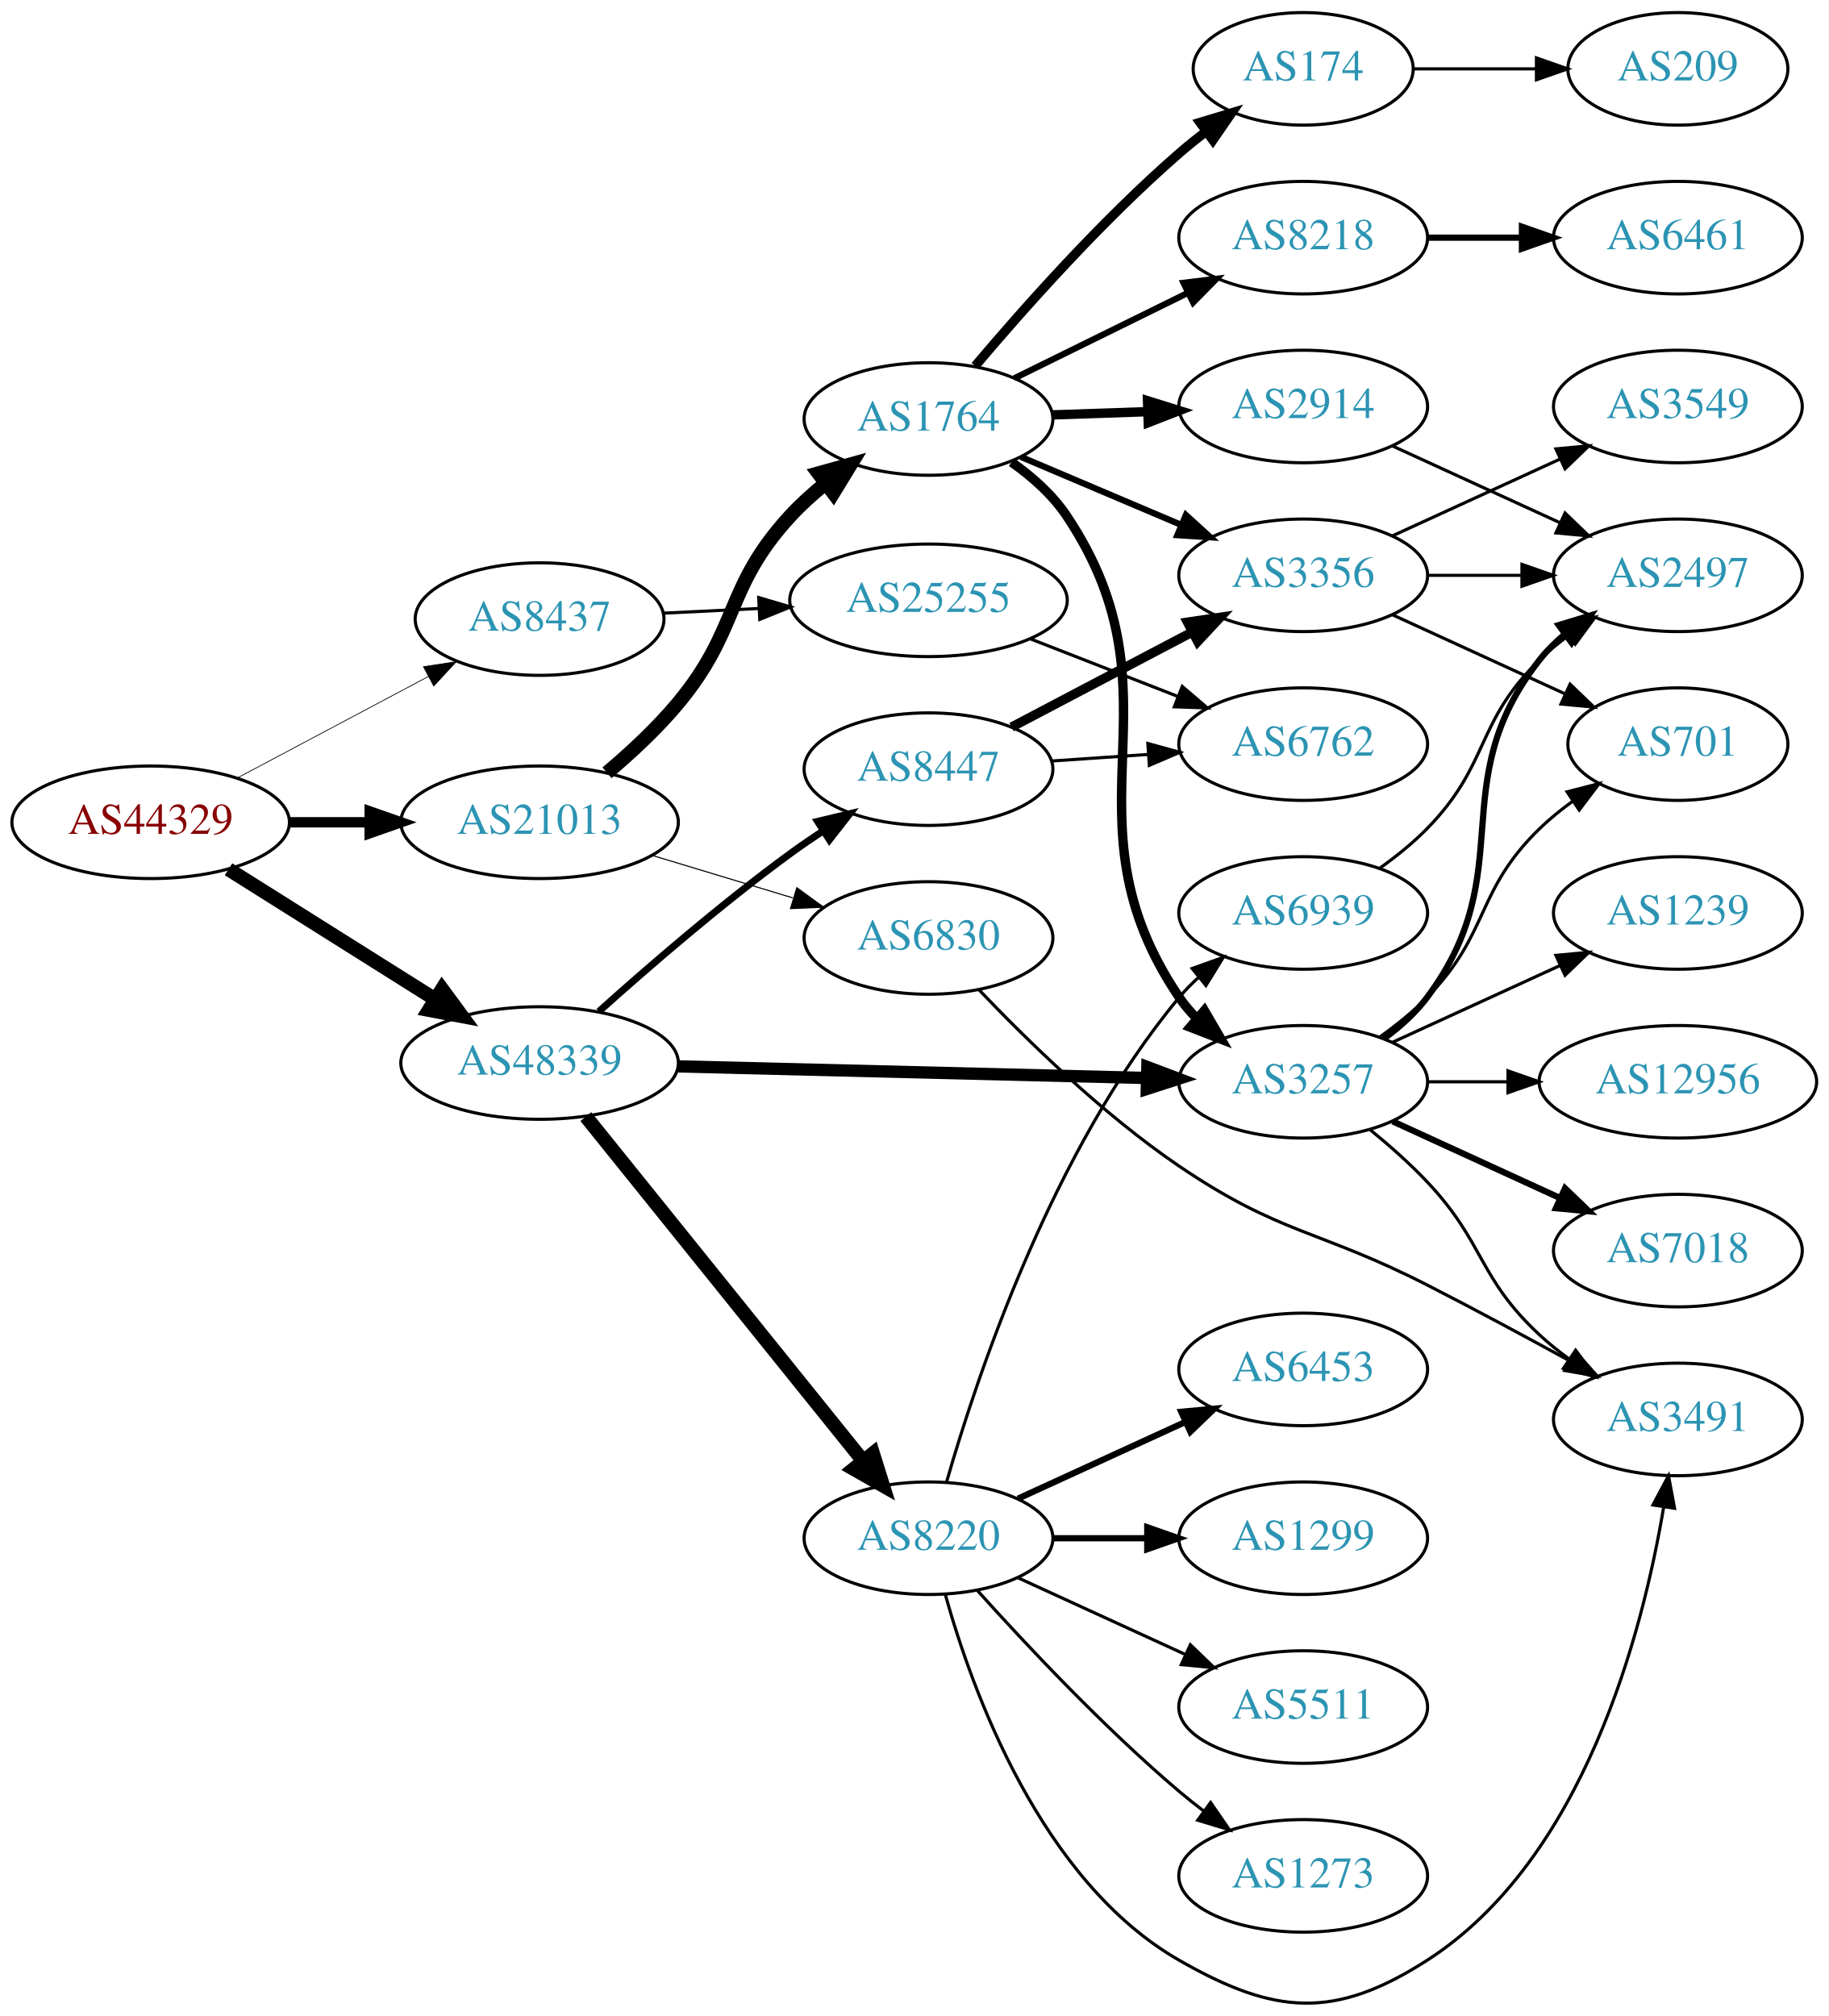
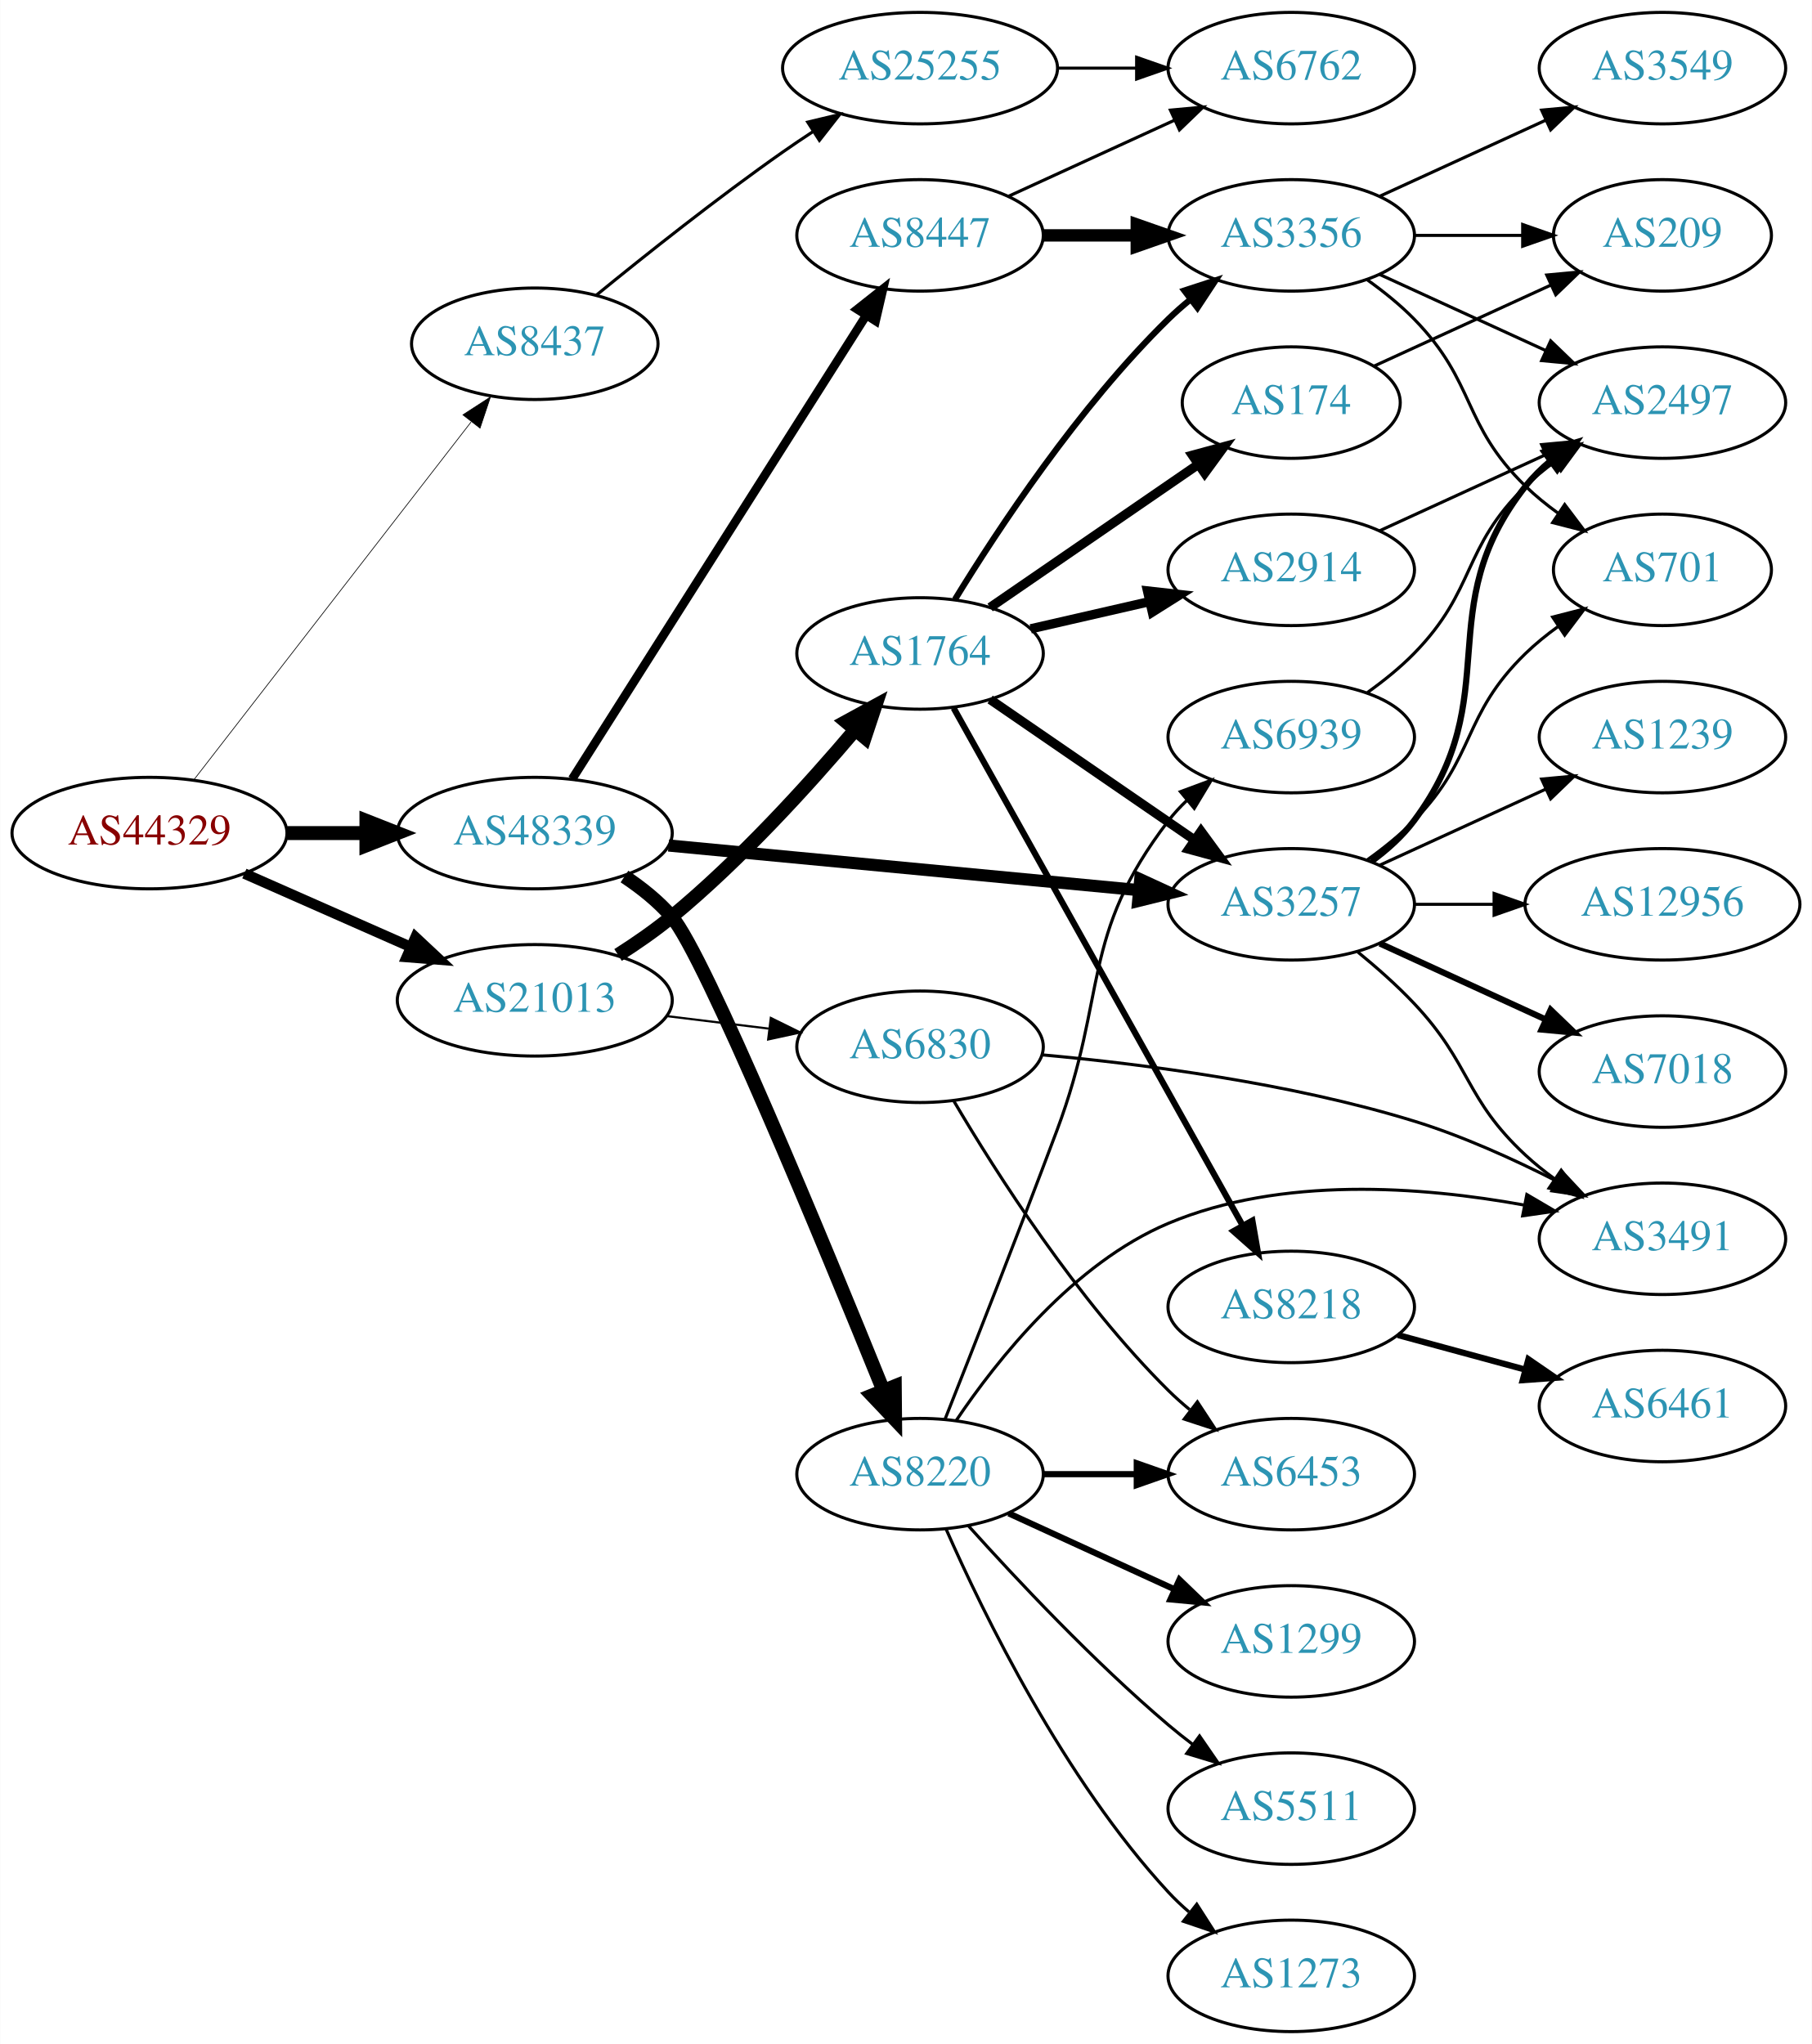
- <svg xmlns="http://www.w3.org/2000/svg" xmlns:xlink="http://www.w3.org/1999/xlink" width="585pt" height="645pt" viewBox="0.00 0.00 584.86 644.80">
-   <g id="graph0" class="graph" transform="scale(1 1) rotate(0) translate(4 640.803)">
-     <polygon fill="white" stroke="none" points="-4,4 -4,-640.803 580.862,-640.803 580.862,4 -4,4" />
+ <svg xmlns="http://www.w3.org/2000/svg" xmlns:xlink="http://www.w3.org/1999/xlink" width="585pt" height="660pt" viewBox="0.00 0.00 584.86 660.00">
+   <g id="graph0" class="graph" transform="scale(1 1) rotate(0) translate(4 656)">
+     <polygon fill="white" stroke="none" points="-4,4 -4,-656 580.862,-656 580.862,4 -4,4" />
    <g id="node1" class="node">
      <g id="a_node1">
        <a xlink:href="/asn/44329" xlink:title="AS44329 ~ NTS Netzwerk Telekom Service AG [AT]">
-           <ellipse fill="#ffffff" stroke="black" cx="44.196" cy="-377.803" rx="44.393" ry="18" />
-           <text text-anchor="middle" x="44.196" y="-374.103" font-family="Times,serif" font-size="14.00" fill="#880000">AS44329</text>
+           <ellipse fill="#ffffff" stroke="black" cx="44.196" cy="-387" rx="44.393" ry="18" />
+           <text text-anchor="middle" x="44.196" y="-383.3" font-family="Times,serif" font-size="14.00" fill="#880000">AS44329</text>
        </a>
      </g>
    </g>
    <g id="node2" class="node">
      <g id="a_node2">
        <a xlink:href="/asn/8437" xlink:title="AS8437 ~ Hutchison Drei Austria GmbH [AT]">
-           <ellipse fill="#ffffff" stroke="black" cx="168.588" cy="-442.803" rx="39.794" ry="18" />
-           <text text-anchor="middle" x="168.588" y="-439.103" font-family="Times,serif" font-size="14.00" fill="#2c94b3">AS8437</text>
+           <ellipse fill="#ffffff" stroke="black" cx="168.588" cy="-545" rx="39.794" ry="18" />
+           <text text-anchor="middle" x="168.588" y="-541.3" font-family="Times,serif" font-size="14.00" fill="#2c94b3">AS8437</text>
        </a>
      </g>
    </g>
    <g id="edge1" class="edge">
-       <path fill="none" stroke="black" stroke-width="0.237" d="M71.753,-391.907C89.719,-401.448 113.623,-414.143 133.063,-424.467" />
-       <polygon fill="black" stroke="black" stroke-width="0.237" points="131.448,-427.573 141.922,-429.172 134.731,-421.39 131.448,-427.573" />
+       <path fill="none" stroke="black" stroke-width="0.225" d="M58.527,-404.21C80.139,-432.109 122.926,-487.344 148.003,-519.717" />
+       <polygon fill="black" stroke="black" stroke-width="0.225" points="145.383,-522.049 154.274,-527.812 150.917,-517.763 145.383,-522.049" />
    </g>
    <g id="node3" class="node">
      <g id="a_node3">
        <a xlink:href="/asn/21013" xlink:title="AS21013 ~ Wels, AT [AT]">
-           <ellipse fill="#ffffff" stroke="black" cx="168.588" cy="-377.803" rx="44.393" ry="18" />
-           <text text-anchor="middle" x="168.588" y="-374.103" font-family="Times,serif" font-size="14.00" fill="#2c94b3">AS21013</text>
+           <ellipse fill="#ffffff" stroke="black" cx="168.588" cy="-333" rx="44.393" ry="18" />
+           <text text-anchor="middle" x="168.588" y="-329.3" font-family="Times,serif" font-size="14.00" fill="#2c94b3">AS21013</text>
        </a>
      </g>
    </g>
    <g id="edge2" class="edge">
-       <path fill="none" stroke="black" stroke-width="3.316" d="M88.692,-377.803C96.898,-377.803 105.569,-377.803 114.041,-377.803" />
-       <polygon fill="black" stroke="black" stroke-width="3.316" points="114.233,-381.303 124.233,-377.803 114.233,-374.303 114.233,-381.303" />
+       <path fill="none" stroke="black" stroke-width="3.375" d="M74.824,-373.928C90.941,-366.817 111.081,-357.931 128.473,-350.258" />
+       <polygon fill="black" stroke="black" stroke-width="3.375" points="130.073,-353.378 137.809,-346.139 127.247,-346.973 130.073,-353.378" />
    </g>
    <g id="node4" class="node">
      <g id="a_node4">
        <a xlink:href="/asn/48339" xlink:title="AS48339 ~ Raiffeisen Rechenzentrum GmbH [AT]">
-           <ellipse fill="#ffffff" stroke="black" cx="168.588" cy="-300.803" rx="44.393" ry="18" />
-           <text text-anchor="middle" x="168.588" y="-297.103" font-family="Times,serif" font-size="14.00" fill="#2c94b3">AS48339</text>
+           <ellipse fill="#ffffff" stroke="black" cx="168.588" cy="-387" rx="44.393" ry="18" />
+           <text text-anchor="middle" x="168.588" y="-383.3" font-family="Times,serif" font-size="14.00" fill="#2c94b3">AS48339</text>
        </a>
      </g>
    </g>
    <g id="edge3" class="edge">
-       <path fill="none" stroke="black" stroke-width="4.5" d="M69.085,-362.774C87.955,-350.902 114.478,-334.216 135.249,-321.149" />
-       <polygon fill="black" stroke="black" stroke-width="4.5" points="137.392,-324.452 143.76,-315.794 133.198,-317.787 137.392,-324.452" />
+       <path fill="none" stroke="black" stroke-width="4.5" d="M88.692,-387C96.898,-387 105.569,-387 114.041,-387" />
+       <polygon fill="black" stroke="black" stroke-width="4.5" points="114.233,-390.938 124.233,-387 114.233,-383.063 114.233,-390.938" />
    </g>
    <g id="node5" class="node">
      <g id="a_node5">
        <a xlink:href="/asn/25255" xlink:title="AS25255 ~ ==&gt; TELE2 AUSTRIA &lt;== [AT]">
-           <ellipse fill="#ffffff" stroke="black" cx="292.98" cy="-448.803" rx="44.393" ry="18" />
-           <text text-anchor="middle" x="292.98" y="-445.103" font-family="Times,serif" font-size="14.00" fill="#2c94b3">AS25255</text>
+           <ellipse fill="#ffffff" stroke="black" cx="292.98" cy="-634" rx="44.393" ry="18" />
+           <text text-anchor="middle" x="292.98" y="-630.3" font-family="Times,serif" font-size="14.00" fill="#2c94b3">AS25255</text>
        </a>
      </g>
    </g>
    <g id="edge4" class="edge">
-       <path fill="none" stroke="black" d="M208.314,-444.702C217.978,-445.175 228.511,-445.692 238.742,-446.193" />
-       <polygon fill="black" stroke="black" points="238.67,-449.694 248.829,-446.688 239.013,-442.702 238.67,-449.694" />
+       <path fill="none" stroke="black" d="M188.364,-560.612C204.147,-573.512 227.48,-592.065 248.784,-607 251.862,-609.158 255.108,-611.343 258.382,-613.487" />
+       <polygon fill="black" stroke="black" points="256.71,-616.572 267.018,-619.021 260.486,-610.679 256.71,-616.572" />
    </g>
    <g id="node7" class="node">
      <g id="a_node7">
-         <a xlink:href="/asn/1764" xlink:title="AS1764 ~ NEXTLAYER-AS [AT]">
-           <ellipse fill="#ffffff" stroke="black" cx="292.98" cy="-506.803" rx="39.794" ry="18" />
-           <text text-anchor="middle" x="292.98" y="-503.103" font-family="Times,serif" font-size="14.00" fill="#2c94b3">AS1764</text>
+         <a xlink:href="/asn/6830" xlink:title="AS6830 ~ LGI-UPC [AT]">
+           <ellipse fill="#ffffff" stroke="black" cx="292.98" cy="-318" rx="39.794" ry="18" />
+           <text text-anchor="middle" x="292.98" y="-314.3" font-family="Times,serif" font-size="14.00" fill="#2c94b3">AS6830</text>
        </a>
      </g>
    </g>
    <g id="edge6" class="edge">
-       <path fill="none" stroke="black" stroke-width="4.5" d="M190.155,-393.645C197.757,-400.056 206.133,-407.824 212.784,-415.803 232.696,-439.691 227.715,-452.93 248.784,-475.803 252.126,-479.431 255.955,-482.895 259.922,-486.106" />
-       <polygon fill="black" stroke="black" stroke-width="4.5" points="257.792,-489.432 268.147,-492.311 262.535,-483.145 257.792,-489.432" />
+       <path fill="none" stroke="black" stroke-width="0.692" d="M211.025,-327.922C221.641,-326.621 233.145,-325.211 244.058,-323.873" />
+       <polygon fill="black" stroke="black" stroke-width="0.692" points="244.791,-327.31 254.291,-322.619 243.94,-320.362 244.791,-327.31" />
    </g>
    <g id="node8" class="node">
      <g id="a_node8">
-         <a xlink:href="/asn/6830" xlink:title="AS6830 ~ LGI-UPC [AT]">
-           <ellipse fill="#ffffff" stroke="black" cx="292.98" cy="-340.803" rx="39.794" ry="18" />
-           <text text-anchor="middle" x="292.98" y="-337.103" font-family="Times,serif" font-size="14.00" fill="#2c94b3">AS6830</text>
+         <a xlink:href="/asn/1764" xlink:title="AS1764 ~ NEXTLAYER-AS [AT]">
+           <ellipse fill="#ffffff" stroke="black" cx="292.98" cy="-445" rx="39.794" ry="18" />
+           <text text-anchor="middle" x="292.98" y="-441.3" font-family="Times,serif" font-size="14.00" fill="#2c94b3">AS1764</text>
        </a>
      </g>
    </g>
    <g id="edge7" class="edge">
-       <path fill="none" stroke="black" stroke-width="0.346" d="M204.661,-367.2C218.665,-362.967 234.916,-358.054 249.574,-353.623" />
-       <polygon fill="black" stroke="black" stroke-width="0.346" points="250.861,-356.89 259.42,-350.646 248.835,-350.19 250.861,-356.89" />
-     </g>
-     <g id="node13" class="node">
-       <g id="a_node13">
+       <path fill="none" stroke="black" stroke-width="4.5" d="M195.479,-347.642C201.374,-351.39 207.463,-355.611 212.784,-360 234.913,-378.252 256.897,-402.458 272.067,-420.369" />
+       <polygon fill="black" stroke="black" stroke-width="4.5" points="269.102,-422.961 278.534,-428.112 275.146,-417.913 269.102,-422.961" />
+     </g>
+     <g id="node15" class="node">
+       <g id="a_node15">
        <a xlink:href="/asn/3257" xlink:title="AS3257 ~ GTT [DE]">
-           <ellipse fill="#ffffff" stroke="black" cx="412.823" cy="-294.803" rx="39.794" ry="18" />
-           <text text-anchor="middle" x="412.823" y="-291.103" font-family="Times,serif" font-size="14.00" fill="#2c94b3">AS3257</text>
-         </a>
-       </g>
-     </g>
-     <g id="edge18" class="edge">
-       <path fill="none" stroke="black" stroke-width="3.938" d="M212.895,-299.73C254.974,-298.688 318.782,-297.108 362.727,-296.019" />
-       <polygon fill="black" stroke="black" stroke-width="3.938" points="362.981,-299.514 372.891,-295.767 362.808,-292.516 362.981,-299.514" />
-     </g>
-     <g id="node19" class="node">
-       <g id="a_node19">
+           <ellipse fill="#ffffff" stroke="black" cx="412.823" cy="-364" rx="39.794" ry="18" />
+           <text text-anchor="middle" x="412.823" y="-360.3" font-family="Times,serif" font-size="14.00" fill="#2c94b3">AS3257</text>
+         </a>
+       </g>
+     </g>
+     <g id="edge21" class="edge">
+       <path fill="none" stroke="black" stroke-width="3.938" d="M211.782,-382.994C254.162,-378.97 319.375,-372.778 363.733,-368.566" />
+       <polygon fill="black" stroke="black" stroke-width="3.938" points="364.075,-372.05 373.699,-367.62 363.413,-365.081 364.075,-372.05" />
+     </g>
+     <g id="node21" class="node">
+       <g id="a_node21">
        <a xlink:href="/asn/8220" xlink:title="AS8220 ~ COLT [GB]">
-           <ellipse fill="#ffffff" stroke="black" cx="292.98" cy="-148.803" rx="39.794" ry="18" />
-           <text text-anchor="middle" x="292.98" y="-145.103" font-family="Times,serif" font-size="14.00" fill="#2c94b3">AS8220</text>
-         </a>
-       </g>
-     </g>
-     <g id="edge19" class="edge">
-       <path fill="none" stroke="black" stroke-width="4.5" d="M183.39,-283.662C204.991,-256.836 246.89,-204.801 271.854,-173.798" />
-       <polygon fill="black" stroke="black" stroke-width="4.5" points="275.211,-175.908 278.416,-165.649 269.077,-170.969 275.211,-175.908" />
-     </g>
-     <g id="node20" class="node">
-       <g id="a_node20">
+           <ellipse fill="#ffffff" stroke="black" cx="292.98" cy="-180" rx="39.794" ry="18" />
+           <text text-anchor="middle" x="292.98" y="-176.3" font-family="Times,serif" font-size="14.00" fill="#2c94b3">AS8220</text>
+         </a>
+       </g>
+     </g>
+     <g id="edge20" class="edge">
+       <path fill="none" stroke="black" stroke-width="4.5" d="M197.55,-372.968C203.086,-369.293 208.502,-364.949 212.784,-360 223.421,-347.708 262.064,-254.08 281.155,-206.941" />
+       <polygon fill="black" stroke="black" stroke-width="4.5" points="284.82,-208.38 284.915,-197.633 277.519,-205.431 284.82,-208.38" />
+     </g>
+     <g id="node22" class="node">
+       <g id="a_node22">
        <a xlink:href="/asn/8447" xlink:title="AS8447 ~ A1 Telekom Austria AG [AT]">
-           <ellipse fill="#ffffff" stroke="black" cx="292.98" cy="-394.803" rx="39.794" ry="18" />
-           <text text-anchor="middle" x="292.98" y="-391.103" font-family="Times,serif" font-size="14.00" fill="#2c94b3">AS8447</text>
-         </a>
-       </g>
-     </g>
-     <g id="edge20" class="edge">
-       <path fill="none" stroke="black" stroke-width="2.25" d="M187.542,-317.281C203.211,-331.343 226.817,-351.773 248.784,-367.803 252.16,-370.266 255.761,-372.74 259.389,-375.136" />
-       <polygon fill="black" stroke="black" stroke-width="2.25" points="257.506,-378.087 267.811,-380.547 261.289,-372.197 257.506,-378.087" />
+           <ellipse fill="#ffffff" stroke="black" cx="292.98" cy="-580" rx="39.794" ry="18" />
+           <text text-anchor="middle" x="292.98" y="-576.3" font-family="Times,serif" font-size="14.00" fill="#2c94b3">AS8447</text>
+         </a>
+       </g>
+     </g>
+     <g id="edge22" class="edge">
+       <path fill="none" stroke="black" stroke-width="2.812" d="M180.666,-404.468C202.284,-438.557 250.191,-514.102 275.529,-554.058" />
+       <polygon fill="black" stroke="black" stroke-width="2.812" points="272.705,-556.14 281.016,-562.711 278.616,-552.391 272.705,-556.14" />
    </g>
    <g id="node6" class="node">
      <g id="a_node6">
        <a xlink:href="/asn/6762" xlink:title="AS6762 ~ TELECOM ITALIA SPARKLE S.p.A. [IT]">
-           <ellipse fill="#ffffff" stroke="black" cx="412.823" cy="-402.803" rx="39.794" ry="18" />
-           <text text-anchor="middle" x="412.823" y="-399.103" font-family="Times,serif" font-size="14.00" fill="#2c94b3">AS6762</text>
+           <ellipse fill="#ffffff" stroke="black" cx="412.823" cy="-634" rx="39.794" ry="18" />
+           <text text-anchor="middle" x="412.823" y="-630.3" font-family="Times,serif" font-size="14.00" fill="#2c94b3">AS6762</text>
        </a>
      </g>
    </g>
    <g id="edge5" class="edge">
-       <path fill="none" stroke="black" d="M325.56,-436.476C339.989,-430.844 357.229,-424.114 372.49,-418.157" />
-       <polygon fill="black" stroke="black" points="374.141,-421.27 382.184,-414.373 371.596,-414.749 374.141,-421.27" />
+       <path fill="none" stroke="black" d="M337.191,-634C345.504,-634 354.267,-634 362.749,-634" />
+       <polygon fill="black" stroke="black" points="362.908,-637.5 372.908,-634 362.908,-630.5 362.908,-637.5" />
    </g>
    <g id="node9" class="node">
      <g id="a_node9">
-         <a xlink:href="/asn/2914" xlink:title="AS2914 ~ NTT America, Inc. [US]">
-           <ellipse fill="#ffffff" stroke="black" cx="412.823" cy="-510.803" rx="39.794" ry="18" />
-           <text text-anchor="middle" x="412.823" y="-507.103" font-family="Times,serif" font-size="14.00" fill="#2c94b3">AS2914</text>
+         <a xlink:href="/asn/3491" xlink:title="AS3491 ~ PCCW Global, Inc. [US]">
+           <ellipse fill="#ffffff" stroke="black" cx="532.666" cy="-256" rx="39.794" ry="18" />
+           <text text-anchor="middle" x="532.666" y="-252.3" font-family="Times,serif" font-size="14.00" fill="#2c94b3">AS3491</text>
        </a>
      </g>
    </g>
    <g id="edge8" class="edge">
-       <path fill="none" stroke="black" stroke-width="3" d="M332.566,-508.113C342.333,-508.444 352.949,-508.805 363.144,-509.151" />
-       <polygon fill="black" stroke="black" stroke-width="3" points="363.037,-512.649 373.15,-509.49 363.275,-505.653 363.037,-512.649" />
+       <path fill="none" stroke="black" d="M332.477,-315.384C365.02,-312.417 412.576,-306.29 452.469,-294 468.1,-289.185 484.534,-281.735 498.355,-274.702" />
+       <polygon fill="black" stroke="black" points="500.225,-277.674 507.464,-269.938 496.981,-271.472 500.225,-277.674" />
    </g>
    <g id="node10" class="node">
      <g id="a_node10">
-         <a xlink:href="/asn/3356" xlink:title="AS3356 ~ Level 3 Parent, LLC [US]">
-           <ellipse fill="#ffffff" stroke="black" cx="412.823" cy="-456.803" rx="39.794" ry="18" />
-           <text text-anchor="middle" x="412.823" y="-453.103" font-family="Times,serif" font-size="14.00" fill="#2c94b3">AS3356</text>
+         <a xlink:href="/asn/6453" xlink:title="AS6453 ~ TATA COMMUNICATIONS (AMERICA) INC [US]">
+           <ellipse fill="#ffffff" stroke="black" cx="412.823" cy="-180" rx="39.794" ry="18" />
+           <text text-anchor="middle" x="412.823" y="-176.3" font-family="Times,serif" font-size="14.00" fill="#2c94b3">AS6453</text>
        </a>
      </g>
    </g>
    <g id="edge9" class="edge">
-       <path fill="none" stroke="black" stroke-width="2" d="M322.507,-494.699C337.881,-488.176 357.057,-480.04 373.696,-472.98" />
-       <polygon fill="black" stroke="black" stroke-width="2" points="375.312,-476.096 383.151,-468.969 372.578,-469.653 375.312,-476.096" />
+       <path fill="none" stroke="black" d="M303.907,-300.449C317.539,-277.316 343.738,-236.148 373.176,-207 375.303,-204.894 377.61,-202.84 380.004,-200.864" />
+       <polygon fill="black" stroke="black" points="382.516,-203.348 388.333,-194.493 378.264,-197.788 382.516,-203.348" />
    </g>
    <g id="node11" class="node">
      <g id="a_node11">
-         <a xlink:href="/asn/8218" xlink:title="AS8218 ~ legacy Neotelecoms [FR]">
-           <ellipse fill="#ffffff" stroke="black" cx="412.823" cy="-564.803" rx="39.794" ry="18" />
-           <text text-anchor="middle" x="412.823" y="-561.103" font-family="Times,serif" font-size="14.00" fill="#2c94b3">AS8218</text>
+         <a xlink:href="/asn/3356" xlink:title="AS3356 ~ Level 3 Parent, LLC [US]">
+           <ellipse fill="#ffffff" stroke="black" cx="412.823" cy="-580" rx="39.794" ry="18" />
+           <text text-anchor="middle" x="412.823" y="-576.3" font-family="Times,serif" font-size="14.00" fill="#2c94b3">AS3356</text>
        </a>
      </g>
    </g>
    <g id="edge10" class="edge">
-       <path fill="none" stroke="black" stroke-width="2" d="M320.427,-519.819C336.838,-527.897 358.137,-538.38 376.045,-547.194" />
-       <polygon fill="black" stroke="black" stroke-width="2" points="374.54,-550.354 385.057,-551.63 377.631,-544.073 374.54,-550.354" />
+       <path fill="none" stroke="black" stroke-width="2" d="M304.246,-462.44C318.055,-484.991 344.243,-524.722 373.176,-553 375.317,-555.092 377.634,-557.137 380.034,-559.106" />
+       <polygon fill="black" stroke="black" stroke-width="2" points="378.301,-562.185 388.375,-565.464 382.544,-556.618 378.301,-562.185" />
    </g>
    <g id="node12" class="node">
      <g id="a_node12">
+         <a xlink:href="/asn/2914" xlink:title="AS2914 ~ NTT America, Inc. [US]">
+           <ellipse fill="#ffffff" stroke="black" cx="412.823" cy="-472" rx="39.794" ry="18" />
+           <text text-anchor="middle" x="412.823" y="-468.3" font-family="Times,serif" font-size="14.00" fill="#2c94b3">AS2914</text>
+         </a>
+       </g>
+     </g>
+     <g id="edge11" class="edge">
+       <path fill="none" stroke="black" stroke-width="3" d="M328.7,-452.955C340.7,-455.704 354.32,-458.825 367.013,-461.733" />
+       <polygon fill="black" stroke="black" stroke-width="3" points="366.415,-465.187 376.945,-464.009 367.979,-458.364 366.415,-465.187" />
+     </g>
+     <g id="node13" class="node">
+       <g id="a_node13">
+         <a xlink:href="/asn/8218" xlink:title="AS8218 ~ legacy Neotelecoms [FR]">
+           <ellipse fill="#ffffff" stroke="black" cx="412.823" cy="-234" rx="39.794" ry="18" />
+           <text text-anchor="middle" x="412.823" y="-230.3" font-family="Times,serif" font-size="14.00" fill="#2c94b3">AS8218</text>
+         </a>
+       </g>
+     </g>
+     <g id="edge12" class="edge">
+       <path fill="none" stroke="black" stroke-width="2" d="M303.825,-427.373C324.542,-390.278 372.737,-303.984 397.126,-260.316" />
+       <polygon fill="black" stroke="black" stroke-width="2" points="400.269,-261.866 402.089,-251.428 394.158,-258.452 400.269,-261.866" />
+     </g>
+     <g id="node14" class="node">
+       <g id="a_node14">
        <a xlink:href="/asn/174" xlink:title="AS174 ~ Cogent Communications [US]">
-           <ellipse fill="#ffffff" stroke="black" cx="412.823" cy="-618.803" rx="35.194" ry="18" />
-           <text text-anchor="middle" x="412.823" y="-615.103" font-family="Times,serif" font-size="14.00" fill="#2c94b3">AS174</text>
-         </a>
-       </g>
-     </g>
-     <g id="edge11" class="edge">
-       <path fill="none" stroke="black" stroke-width="3" d="M307.916,-523.769C323.037,-541.678 348.358,-570.242 373.176,-591.803 375.853,-594.128 378.73,-596.439 381.663,-598.674" />
-       <polygon fill="black" stroke="black" stroke-width="3" points="379.815,-601.659 389.957,-604.722 383.939,-596.003 379.815,-601.659" />
-     </g>
-     <g id="edge12" class="edge">
-       <path fill="none" stroke="black" stroke-width="3" d="M319.543,-493.001C326.15,-488.331 332.664,-482.557 337.176,-475.803 376.223,-417.357 333.76,-380.001 373.176,-321.803 374.812,-319.389 376.74,-317.124 378.848,-315.013" />
-       <polygon fill="black" stroke="black" stroke-width="3" points="381.215,-317.594 386.546,-308.438 376.669,-312.272 381.215,-317.594" />
+           <ellipse fill="#ffffff" stroke="black" cx="412.823" cy="-526" rx="35.194" ry="18" />
+           <text text-anchor="middle" x="412.823" y="-522.3" font-family="Times,serif" font-size="14.00" fill="#2c94b3">AS174</text>
+         </a>
+       </g>
+     </g>
+     <g id="edge13" class="edge">
+       <path fill="none" stroke="black" stroke-width="3" d="M315.595,-459.857C334.432,-472.805 361.912,-491.693 382.687,-505.973" />
+       <polygon fill="black" stroke="black" stroke-width="3" points="380.913,-509.001 391.136,-511.781 384.878,-503.232 380.913,-509.001" />
+     </g>
+     <g id="edge14" class="edge">
+       <path fill="none" stroke="black" stroke-width="3" d="M315.595,-430.143C334.083,-417.435 360.897,-399.005 381.526,-384.825" />
+       <polygon fill="black" stroke="black" stroke-width="3" points="383.688,-387.586 389.947,-379.037 379.723,-381.817 383.688,-387.586" />
+     </g>
+     <g id="node16" class="node">
+       <g id="a_node16">
+         <a xlink:href="/asn/3549" xlink:title="AS3549 ~ Level 3 Parent, LLC [US]">
+           <ellipse fill="#ffffff" stroke="black" cx="532.666" cy="-634" rx="39.794" ry="18" />
+           <text text-anchor="middle" x="532.666" y="-630.3" font-family="Times,serif" font-size="14.00" fill="#2c94b3">AS3549</text>
+         </a>
+       </g>
+     </g>
+     <g id="edge15" class="edge">
+       <path fill="none" stroke="black" d="M441.452,-592.661C457.409,-599.973 477.679,-609.261 494.962,-617.181" />
+       <polygon fill="black" stroke="black" points="493.661,-620.435 504.21,-621.419 496.577,-614.071 493.661,-620.435" />
+     </g>
+     <g id="node17" class="node">
+       <g id="a_node17">
+         <a xlink:href="/asn/209" xlink:title="AS209 ~ CenturyLink Communications, LLC [US]">
+           <ellipse fill="#ffffff" stroke="black" cx="532.666" cy="-580" rx="35.194" ry="18" />
+           <text text-anchor="middle" x="532.666" y="-576.3" font-family="Times,serif" font-size="14.00" fill="#2c94b3">AS209</text>
+         </a>
+       </g>
+     </g>
+     <g id="edge16" class="edge">
+       <path fill="none" stroke="black" d="M452.736,-580C463.822,-580 475.982,-580 487.364,-580" />
+       <polygon fill="black" stroke="black" points="487.546,-583.5 497.546,-580 487.546,-576.5 487.546,-583.5" />
    </g>
    <g id="node18" class="node">
      <g id="a_node18">
-         <a xlink:href="/asn/3491" xlink:title="AS3491 ~ PCCW Global, Inc. [US]">
-           <ellipse fill="#ffffff" stroke="black" cx="532.666" cy="-186.803" rx="39.794" ry="18" />
-           <text text-anchor="middle" x="532.666" y="-183.103" font-family="Times,serif" font-size="14.00" fill="#2c94b3">AS3491</text>
+         <a xlink:href="/asn/2497" xlink:title="AS2497 ~ Internet Initiative Japan Inc. [JP]">
+           <ellipse fill="#ffffff" stroke="black" cx="532.666" cy="-526" rx="39.794" ry="18" />
+           <text text-anchor="middle" x="532.666" y="-522.3" font-family="Times,serif" font-size="14.00" fill="#2c94b3">AS2497</text>
        </a>
      </g>
    </g>
    <g id="edge17" class="edge">
-       <path fill="none" stroke="black" d="M309.161,-324.189C324.286,-308.304 348.722,-284.383 373.176,-267.803 405.522,-245.873 417.666,-247.577 452.469,-229.803 467.557,-222.098 484.05,-213.218 498.06,-205.536" />
-       <polygon fill="black" stroke="black" points="499.798,-208.575 506.869,-200.685 496.421,-202.443 499.798,-208.575" />
-     </g>
-     <g id="node15" class="node">
-       <g id="a_node15">
-         <a xlink:href="/asn/2497" xlink:title="AS2497 ~ Internet Initiative Japan Inc. [JP]">
-           <ellipse fill="#ffffff" stroke="black" cx="532.666" cy="-456.803" rx="39.794" ry="18" />
-           <text text-anchor="middle" x="532.666" y="-453.103" font-family="Times,serif" font-size="14.00" fill="#2c94b3">AS2497</text>
-         </a>
-       </g>
+       <path fill="none" stroke="black" d="M441.452,-567.339C457.409,-560.027 477.679,-550.739 494.962,-542.819" />
+       <polygon fill="black" stroke="black" points="496.577,-545.929 504.21,-538.581 493.661,-539.565 496.577,-545.929" />
+     </g>
+     <g id="node19" class="node">
+       <g id="a_node19">
+         <a xlink:href="/asn/701" xlink:title="AS701 ~ UUNET [US]">
+           <ellipse fill="#ffffff" stroke="black" cx="532.666" cy="-472" rx="35.194" ry="18" />
+           <text text-anchor="middle" x="532.666" y="-468.3" font-family="Times,serif" font-size="14.00" fill="#2c94b3">AS701</text>
+         </a>
+       </g>
+     </g>
+     <g id="edge18" class="edge">
+       <path fill="none" stroke="black" d="M437.417,-565.611C442.673,-561.852 448.005,-557.563 452.469,-553 472.642,-532.383 467.776,-519.094 488.469,-499 491.697,-495.866 495.348,-492.911 499.126,-490.188" />
+       <polygon fill="black" stroke="black" points="501.105,-493.075 507.486,-484.617 497.224,-487.25 501.105,-493.075" />
+     </g>
+     <g id="edge35" class="edge">
+       <path fill="none" stroke="black" d="M441.452,-484.661C457.409,-491.973 477.679,-501.261 494.962,-509.181" />
+       <polygon fill="black" stroke="black" points="493.661,-512.435 504.21,-513.419 496.577,-506.071 493.661,-512.435" />
+     </g>
+     <g id="node20" class="node">
+       <g id="a_node20">
+         <a xlink:href="/asn/6461" xlink:title="AS6461 ~ Zayo Bandwidth [US]">
+           <ellipse fill="#ffffff" stroke="black" cx="532.666" cy="-202" rx="39.794" ry="18" />
+           <text text-anchor="middle" x="532.666" y="-198.3" font-family="Times,serif" font-size="14.00" fill="#2c94b3">AS6461</text>
+         </a>
+       </g>
+     </g>
+     <g id="edge19" class="edge">
+       <path fill="none" stroke="black" stroke-width="2" d="M447.277,-224.916C459.965,-221.47 474.605,-217.495 488.091,-213.833" />
+       <polygon fill="black" stroke="black" stroke-width="2" points="489.395,-217.105 498.128,-211.107 487.56,-210.35 489.395,-217.105" />
+     </g>
+     <g id="edge36" class="edge">
+       <path fill="none" stroke="black" d="M439.684,-537.851C456.416,-545.518 478.406,-555.594 496.689,-563.972" />
+       <polygon fill="black" stroke="black" points="495.316,-567.193 505.865,-568.177 498.232,-560.829 495.316,-567.193" />
+     </g>
+     <g id="edge31" class="edge">
+       <path fill="none" stroke="black" d="M434.311,-348.604C440.431,-343.601 446.969,-337.829 452.469,-332 471.016,-312.346 468.658,-301.379 488.469,-283 491.377,-280.303 494.591,-277.722 497.916,-275.3" />
+       <polygon fill="black" stroke="black" points="499.975,-278.132 506.294,-269.629 496.051,-272.335 499.975,-278.132" />
+     </g>
+     <g id="edge33" class="edge">
+       <path fill="none" stroke="black" stroke-width="2" d="M438.754,-377.882C443.83,-381.611 448.748,-386.016 452.469,-391 482.741,-431.542 457.171,-459.246 488.469,-499 490.794,-501.953 493.538,-504.67 496.497,-507.147" />
+       <polygon fill="black" stroke="black" stroke-width="2" points="494.557,-510.064 504.694,-513.145 498.69,-504.415 494.557,-510.064" />
    </g>
    <g id="edge34" class="edge">
-       <path fill="none" stroke="black" d="M441.452,-498.143C457.409,-490.83 477.679,-481.542 494.962,-473.622" />
-       <polygon fill="black" stroke="black" points="496.577,-476.732 504.21,-469.384 493.661,-470.368 496.577,-476.732" />
-     </g>
-     <g id="node14" class="node">
-       <g id="a_node14">
-         <a xlink:href="/asn/3549" xlink:title="AS3549 ~ Level 3 Parent, LLC [US]">
-           <ellipse fill="#ffffff" stroke="black" cx="532.666" cy="-510.803" rx="39.794" ry="18" />
-           <text text-anchor="middle" x="532.666" y="-507.103" font-family="Times,serif" font-size="14.00" fill="#2c94b3">AS3549</text>
-         </a>
-       </g>
-     </g>
-     <g id="edge13" class="edge">
-       <path fill="none" stroke="black" d="M441.452,-469.464C457.409,-476.776 477.679,-486.065 494.962,-493.984" />
-       <polygon fill="black" stroke="black" points="493.661,-497.238 504.21,-498.222 496.577,-490.874 493.661,-497.238" />
-     </g>
-     <g id="edge14" class="edge">
-       <path fill="none" stroke="black" d="M452.736,-456.803C462.289,-456.803 472.639,-456.803 482.601,-456.803" />
-       <polygon fill="black" stroke="black" points="482.794,-460.303 492.794,-456.803 482.794,-453.303 482.794,-460.303" />
-     </g>
-     <g id="node16" class="node">
-       <g id="a_node16">
-         <a xlink:href="/asn/701" xlink:title="AS701 ~ UUNET [US]">
-           <ellipse fill="#ffffff" stroke="black" cx="532.666" cy="-402.803" rx="35.194" ry="18" />
-           <text text-anchor="middle" x="532.666" y="-399.103" font-family="Times,serif" font-size="14.00" fill="#2c94b3">AS701</text>
-         </a>
-       </g>
-     </g>
-     <g id="edge15" class="edge">
-       <path fill="none" stroke="black" d="M441.452,-444.143C457.868,-436.62 478.85,-427.005 496.446,-418.942" />
-       <polygon fill="black" stroke="black" points="498.191,-421.992 505.824,-414.645 495.275,-415.629 498.191,-421.992" />
-     </g>
-     <g id="node17" class="node">
-       <g id="a_node17">
-         <a xlink:href="/asn/6461" xlink:title="AS6461 ~ Zayo Bandwidth [US]">
-           <ellipse fill="#ffffff" stroke="black" cx="532.666" cy="-564.803" rx="39.794" ry="18" />
-           <text text-anchor="middle" x="532.666" y="-561.103" font-family="Times,serif" font-size="14.00" fill="#2c94b3">AS6461</text>
-         </a>
-       </g>
-     </g>
-     <g id="edge16" class="edge">
-       <path fill="none" stroke="black" stroke-width="2" d="M452.736,-564.803C462.289,-564.803 472.639,-564.803 482.601,-564.803" />
-       <polygon fill="black" stroke="black" stroke-width="2" points="482.794,-568.303 492.794,-564.803 482.794,-561.303 482.794,-568.303" />
+       <path fill="none" stroke="black" d="M437.417,-378.389C442.673,-382.148 448.005,-386.437 452.469,-391 472.642,-411.617 467.776,-424.906 488.469,-445 491.697,-448.134 495.348,-451.089 499.126,-453.812" />
+       <polygon fill="black" stroke="black" points="497.224,-456.75 507.486,-459.383 501.105,-450.925 497.224,-456.75" />
+     </g>
+     <g id="node27" class="node">
+       <g id="a_node27">
+         <a xlink:href="/asn/1239" xlink:title="AS1239 ~ Sprint [US]">
+           <ellipse fill="#ffffff" stroke="black" cx="532.666" cy="-418" rx="39.794" ry="18" />
+           <text text-anchor="middle" x="532.666" y="-414.3" font-family="Times,serif" font-size="14.00" fill="#2c94b3">AS1239</text>
+         </a>
+       </g>
+     </g>
+     <g id="edge29" class="edge">
+       <path fill="none" stroke="black" d="M441.452,-376.661C457.409,-383.973 477.679,-393.261 494.962,-401.181" />
+       <polygon fill="black" stroke="black" points="493.661,-404.435 504.21,-405.419 496.577,-398.071 493.661,-404.435" />
+     </g>
+     <g id="node28" class="node">
+       <g id="a_node28">
+         <a xlink:href="/asn/12956" xlink:title="AS12956 ~ TELXIUS [ES]">
+           <ellipse fill="#ffffff" stroke="black" cx="532.666" cy="-364" rx="44.393" ry="18" />
+           <text text-anchor="middle" x="532.666" y="-360.3" font-family="Times,serif" font-size="14.00" fill="#2c94b3">AS12956</text>
+         </a>
+       </g>
+     </g>
+     <g id="edge30" class="edge">
+       <path fill="none" stroke="black" d="M452.736,-364C460.838,-364 469.513,-364 478.04,-364" />
+       <polygon fill="black" stroke="black" points="478.317,-367.5 488.317,-364 478.317,-360.5 478.317,-367.5" />
    </g>
    <g id="node29" class="node">
      <g id="a_node29">
-         <a xlink:href="/asn/209" xlink:title="AS209 ~ CenturyLink Communications, LLC [US]">
-           <ellipse fill="#ffffff" stroke="black" cx="532.666" cy="-618.803" rx="35.194" ry="18" />
-           <text text-anchor="middle" x="532.666" y="-615.103" font-family="Times,serif" font-size="14.00" fill="#2c94b3">AS209</text>
-         </a>
-       </g>
-     </g>
-     <g id="edge33" class="edge">
-       <path fill="none" stroke="black" d="M448.225,-618.803C460.447,-618.803 474.382,-618.803 487.317,-618.803" />
-       <polygon fill="black" stroke="black" points="487.425,-622.303 497.425,-618.803 487.425,-615.303 487.425,-622.303" />
-     </g>
-     <g id="edge29" class="edge">
-       <path fill="none" stroke="black" stroke-width="2" d="M438.754,-308.685C443.83,-312.414 448.748,-316.819 452.469,-321.803 482.741,-362.345 457.171,-390.049 488.469,-429.803 490.794,-432.756 493.538,-435.473 496.497,-437.951" />
-       <polygon fill="black" stroke="black" stroke-width="2" points="494.557,-440.868 504.694,-443.948 498.69,-435.218 494.557,-440.868" />
-     </g>
-     <g id="edge31" class="edge">
-       <path fill="none" stroke="black" d="M437.417,-309.193C442.673,-312.951 448.005,-317.24 452.469,-321.803 472.642,-342.42 467.776,-355.709 488.469,-375.803 491.697,-378.938 495.348,-381.892 499.126,-384.615" />
-       <polygon fill="black" stroke="black" points="497.224,-387.554 507.486,-390.186 501.105,-381.728 497.224,-387.554" />
-     </g>
-     <g id="edge30" class="edge">
-       <path fill="none" stroke="black" d="M434.311,-279.407C440.431,-274.404 446.969,-268.632 452.469,-262.803 471.016,-243.149 468.658,-232.182 488.469,-213.803 491.377,-211.106 494.591,-208.525 497.916,-206.103" />
-       <polygon fill="black" stroke="black" points="499.975,-208.936 506.294,-200.432 496.051,-203.139 499.975,-208.936" />
+         <a xlink:href="/asn/7018" xlink:title="AS7018 ~ AT&amp;T Services, Inc. [US]">
+           <ellipse fill="#ffffff" stroke="black" cx="532.666" cy="-310" rx="39.794" ry="18" />
+           <text text-anchor="middle" x="532.666" y="-306.3" font-family="Times,serif" font-size="14.00" fill="#2c94b3">AS7018</text>
+         </a>
+       </g>
+     </g>
+     <g id="edge32" class="edge">
+       <path fill="none" stroke="black" stroke-width="2" d="M441.452,-351.339C457.409,-344.027 477.679,-334.739 494.962,-326.819" />
+       <polygon fill="black" stroke="black" stroke-width="2" points="496.577,-329.929 504.21,-322.581 493.661,-323.565 496.577,-329.929" />
+     </g>
+     <g id="edge26" class="edge">
+       <path fill="none" stroke="black" d="M304.589,-197.24C317.84,-216.937 342.541,-248.108 373.176,-261 409.581,-276.32 454.961,-272.898 487.821,-266.929" />
+       <polygon fill="black" stroke="black" points="488.887,-270.287 498.023,-264.922 487.535,-263.418 488.887,-270.287" />
+     </g>
+     <g id="edge25" class="edge">
+       <path fill="none" stroke="black" stroke-width="2" d="M332.893,-180C342.446,-180 352.796,-180 362.759,-180" />
+       <polygon fill="black" stroke="black" stroke-width="2" points="362.951,-183.5 372.951,-180 362.951,-176.5 362.951,-183.5" />
+     </g>
+     <g id="node23" class="node">
+       <g id="a_node23">
+         <a xlink:href="/asn/1299" xlink:title="AS1299 ~ Telia Carrier [EU]">
+           <ellipse fill="#ffffff" stroke="black" cx="412.823" cy="-126" rx="39.794" ry="18" />
+           <text text-anchor="middle" x="412.823" y="-122.3" font-family="Times,serif" font-size="14.00" fill="#2c94b3">AS1299</text>
+         </a>
+       </g>
+     </g>
+     <g id="edge23" class="edge">
+       <path fill="none" stroke="black" stroke-width="2" d="M321.609,-167.339C337.566,-160.027 357.837,-150.739 375.119,-142.819" />
+       <polygon fill="black" stroke="black" stroke-width="2" points="376.734,-145.929 384.367,-138.581 373.818,-139.565 376.734,-145.929" />
+     </g>
+     <g id="node24" class="node">
+       <g id="a_node24">
+         <a xlink:href="/asn/5511" xlink:title="AS5511 ~ Orange S.A. [FR]">
+           <ellipse fill="#ffffff" stroke="black" cx="412.823" cy="-72" rx="39.794" ry="18" />
+           <text text-anchor="middle" x="412.823" y="-68.3" font-family="Times,serif" font-size="14.00" fill="#2c94b3">AS5511</text>
+         </a>
+       </g>
+     </g>
+     <g id="edge24" class="edge">
+       <path fill="none" stroke="black" d="M308.626,-163.275C323.927,-146.235 349.025,-119.477 373.176,-99 375.674,-96.883 378.334,-94.768 381.045,-92.707" />
+       <polygon fill="black" stroke="black" points="383.212,-95.459 389.222,-86.734 379.082,-89.806 383.212,-95.459" />
+     </g>
+     <g id="node25" class="node">
+       <g id="a_node25">
+         <a xlink:href="/asn/1273" xlink:title="AS1273 ~ Vodafone Group PLC [EU]">
+           <ellipse fill="#ffffff" stroke="black" cx="412.823" cy="-18" rx="39.794" ry="18" />
+           <text text-anchor="middle" x="412.823" y="-14.3" font-family="Times,serif" font-size="14.00" fill="#2c94b3">AS1273</text>
+         </a>
+       </g>
+     </g>
+     <g id="edge27" class="edge">
+       <path fill="none" stroke="black" d="M301.396,-162.239C313.464,-134.817 339.436,-81.528 373.176,-45 375.207,-42.802 377.446,-40.681 379.792,-38.66" />
+       <polygon fill="black" stroke="black" points="382.319,-41.126 388.036,-32.206 378.004,-35.614 382.319,-41.126" />
    </g>
    <g id="node26" class="node">
      <g id="a_node26">
-         <a xlink:href="/asn/1239" xlink:title="AS1239 ~ Sprint [US]">
-           <ellipse fill="#ffffff" stroke="black" cx="532.666" cy="-348.803" rx="39.794" ry="18" />
-           <text text-anchor="middle" x="532.666" y="-345.103" font-family="Times,serif" font-size="14.00" fill="#2c94b3">AS1239</text>
-         </a>
-       </g>
-     </g>
-     <g id="edge27" class="edge">
-       <path fill="none" stroke="black" d="M441.452,-307.464C457.409,-314.776 477.679,-324.065 494.962,-331.984" />
-       <polygon fill="black" stroke="black" points="493.661,-335.238 504.21,-336.222 496.577,-328.874 493.661,-335.238" />
-     </g>
-     <g id="node27" class="node">
-       <g id="a_node27">
-         <a xlink:href="/asn/12956" xlink:title="AS12956 ~ TELXIUS [ES]">
-           <ellipse fill="#ffffff" stroke="black" cx="532.666" cy="-294.803" rx="44.393" ry="18" />
-           <text text-anchor="middle" x="532.666" y="-291.103" font-family="Times,serif" font-size="14.00" fill="#2c94b3">AS12956</text>
+         <a xlink:href="/asn/6939" xlink:title="AS6939 ~ Hurricane Electric LLC [US]">
+           <ellipse fill="#ffffff" stroke="black" cx="412.823" cy="-418" rx="39.794" ry="18" />
+           <text text-anchor="middle" x="412.823" y="-414.3" font-family="Times,serif" font-size="14.00" fill="#2c94b3">AS6939</text>
        </a>
      </g>
    </g>
    <g id="edge28" class="edge">
-       <path fill="none" stroke="black" d="M452.736,-294.803C460.838,-294.803 469.513,-294.803 478.04,-294.803" />
-       <polygon fill="black" stroke="black" points="478.317,-298.303 488.317,-294.803 478.317,-291.303 478.317,-298.303" />
-     </g>
-     <g id="node28" class="node">
-       <g id="a_node28">
-         <a xlink:href="/asn/7018" xlink:title="AS7018 ~ AT&amp;T Services, Inc. [US]">
-           <ellipse fill="#ffffff" stroke="black" cx="532.666" cy="-240.803" rx="39.794" ry="18" />
-           <text text-anchor="middle" x="532.666" y="-237.103" font-family="Times,serif" font-size="14.00" fill="#2c94b3">AS7018</text>
-         </a>
-       </g>
-     </g>
-     <g id="edge32" class="edge">
-       <path fill="none" stroke="black" stroke-width="2" d="M441.452,-282.143C457.409,-274.83 477.679,-265.542 494.962,-257.622" />
-       <polygon fill="black" stroke="black" stroke-width="2" points="496.577,-260.732 504.21,-253.384 493.661,-254.368 496.577,-260.732" />
-     </g>
-     <g id="edge24" class="edge">
-       <path fill="none" stroke="black" d="M298.392,-130.662C306.916,-100.097 328.847,-39.192 373.176,-13.803 403.757,3.712 422.814,5.236 452.469,-13.803 502.609,-45.994 521.41,-118.711 528.142,-158.862" />
-       <polygon fill="black" stroke="black" points="524.69,-159.443 529.671,-168.794 531.609,-158.378 524.69,-159.443" />
-     </g>
-     <g id="node21" class="node">
-       <g id="a_node21">
-         <a xlink:href="/asn/6453" xlink:title="AS6453 ~ TATA COMMUNICATIONS (AMERICA) INC [US]">
-           <ellipse fill="#ffffff" stroke="black" cx="412.823" cy="-202.803" rx="39.794" ry="18" />
-           <text text-anchor="middle" x="412.823" y="-199.103" font-family="Times,serif" font-size="14.00" fill="#2c94b3">AS6453</text>
-         </a>
-       </g>
-     </g>
-     <g id="edge21" class="edge">
-       <path fill="none" stroke="black" stroke-width="2" d="M321.609,-161.464C337.566,-168.776 357.837,-178.065 375.119,-185.984" />
-       <polygon fill="black" stroke="black" stroke-width="2" points="373.818,-189.238 384.367,-190.222 376.734,-182.874 373.818,-189.238" />
-     </g>
-     <g id="node22" class="node">
-       <g id="a_node22">
-         <a xlink:href="/asn/1299" xlink:title="AS1299 ~ Telia Carrier [EU]">
-           <ellipse fill="#ffffff" stroke="black" cx="412.823" cy="-148.803" rx="39.794" ry="18" />
-           <text text-anchor="middle" x="412.823" y="-145.103" font-family="Times,serif" font-size="14.00" fill="#2c94b3">AS1299</text>
-         </a>
-       </g>
-     </g>
-     <g id="edge22" class="edge">
-       <path fill="none" stroke="black" stroke-width="2" d="M332.893,-148.803C342.446,-148.803 352.796,-148.803 362.759,-148.803" />
-       <polygon fill="black" stroke="black" stroke-width="2" points="362.951,-152.303 372.951,-148.803 362.951,-145.303 362.951,-152.303" />
-     </g>
-     <g id="node23" class="node">
-       <g id="a_node23">
-         <a xlink:href="/asn/5511" xlink:title="AS5511 ~ Orange S.A. [FR]">
-           <ellipse fill="#ffffff" stroke="black" cx="412.823" cy="-94.803" rx="39.794" ry="18" />
-           <text text-anchor="middle" x="412.823" y="-91.103" font-family="Times,serif" font-size="14.00" fill="#2c94b3">AS5511</text>
-         </a>
-       </g>
-     </g>
-     <g id="edge23" class="edge">
-       <path fill="none" stroke="black" d="M321.609,-136.143C337.566,-128.83 357.837,-119.542 375.119,-111.622" />
-       <polygon fill="black" stroke="black" points="376.734,-114.732 384.367,-107.384 373.818,-108.368 376.734,-114.732" />
-     </g>
-     <g id="node24" class="node">
-       <g id="a_node24">
-         <a xlink:href="/asn/1273" xlink:title="AS1273 ~ Vodafone Group PLC [EU]">
-           <ellipse fill="#ffffff" stroke="black" cx="412.823" cy="-40.803" rx="39.794" ry="18" />
-           <text text-anchor="middle" x="412.823" y="-37.103" font-family="Times,serif" font-size="14.00" fill="#2c94b3">AS1273</text>
-         </a>
-       </g>
-     </g>
-     <g id="edge25" class="edge">
-       <path fill="none" stroke="black" d="M308.626,-132.078C323.927,-115.038 349.025,-88.28 373.176,-67.803 375.674,-65.686 378.334,-63.571 381.045,-61.51" />
-       <polygon fill="black" stroke="black" points="383.212,-64.262 389.222,-55.537 379.082,-58.609 383.212,-64.262" />
-     </g>
-     <g id="node25" class="node">
-       <g id="a_node25">
-         <a xlink:href="/asn/6939" xlink:title="AS6939 ~ Hurricane Electric LLC [US]">
-           <ellipse fill="#ffffff" stroke="black" cx="412.823" cy="-348.803" rx="39.794" ry="18" />
-           <text text-anchor="middle" x="412.823" y="-345.103" font-family="Times,serif" font-size="14.00" fill="#2c94b3">AS6939</text>
-         </a>
-       </g>
-     </g>
-     <g id="edge26" class="edge">
-       <path fill="none" stroke="black" d="M298.738,-166.702C308.318,-200.138 332.555,-273.098 373.176,-321.803 375.044,-324.042 377.14,-326.181 379.365,-328.204" />
-       <polygon fill="black" stroke="black" points="377.307,-331.041 387.281,-334.614 381.712,-325.601 377.307,-331.041" />
-     </g>
-     <g id="edge36" class="edge">
-       <path fill="none" stroke="black" d="M332.24,-397.4C342.12,-398.071 352.886,-398.802 363.216,-399.503" />
-       <polygon fill="black" stroke="black" points="363.137,-403.006 373.352,-400.191 363.612,-396.022 363.137,-403.006" />
-     </g>
-     <g id="edge35" class="edge">
-       <path fill="none" stroke="black" stroke-width="3" d="M319.55,-408.256C336.46,-417.153 358.833,-428.924 377.314,-438.647" />
-       <polygon fill="black" stroke="black" stroke-width="3" points="375.823,-441.818 386.303,-443.376 379.083,-435.623 375.823,-441.818" />
+       <path fill="none" stroke="black" d="M301.003,-197.633C309.668,-219.484 324.775,-257.886 337.176,-291 353.743,-335.236 344.467,-353.489 373.176,-391 374.949,-393.315 376.976,-395.509 379.153,-397.571" />
+       <polygon fill="black" stroke="black" points="377.045,-400.37 386.98,-404.052 381.51,-394.978 377.045,-400.37" />
+     </g>
+     <g id="edge38" class="edge">
+       <path fill="none" stroke="black" d="M321.609,-592.661C337.566,-599.973 357.837,-609.261 375.119,-617.181" />
+       <polygon fill="black" stroke="black" points="373.818,-620.435 384.367,-621.419 376.734,-614.071 373.818,-620.435" />
    </g>
    <g id="edge37" class="edge">
-       <path fill="none" stroke="black" d="M437.417,-363.193C442.673,-366.951 448.005,-371.24 452.469,-375.803 472.642,-396.42 467.776,-409.709 488.469,-429.803 491.315,-432.566 494.488,-435.189 497.789,-437.637" />
-       <polygon fill="black" stroke="black" points="495.905,-440.589 506.136,-443.341 499.854,-434.81 495.905,-440.589" />
+       <path fill="none" stroke="black" stroke-width="4" d="M332.893,-580C342.446,-580 352.796,-580 362.759,-580" />
+       <polygon fill="black" stroke="black" stroke-width="4" points="362.951,-583.5 372.951,-580 362.951,-576.5 362.951,-583.5" />
+     </g>
+     <g id="edge39" class="edge">
+       <path fill="none" stroke="black" d="M437.417,-432.389C442.673,-436.148 448.005,-440.437 452.469,-445 472.642,-465.617 467.776,-478.906 488.469,-499 491.315,-501.763 494.488,-504.386 497.789,-506.834" />
+       <polygon fill="black" stroke="black" points="495.905,-509.786 506.136,-512.538 499.854,-504.006 495.905,-509.786" />
    </g>
  </g>
</svg>
